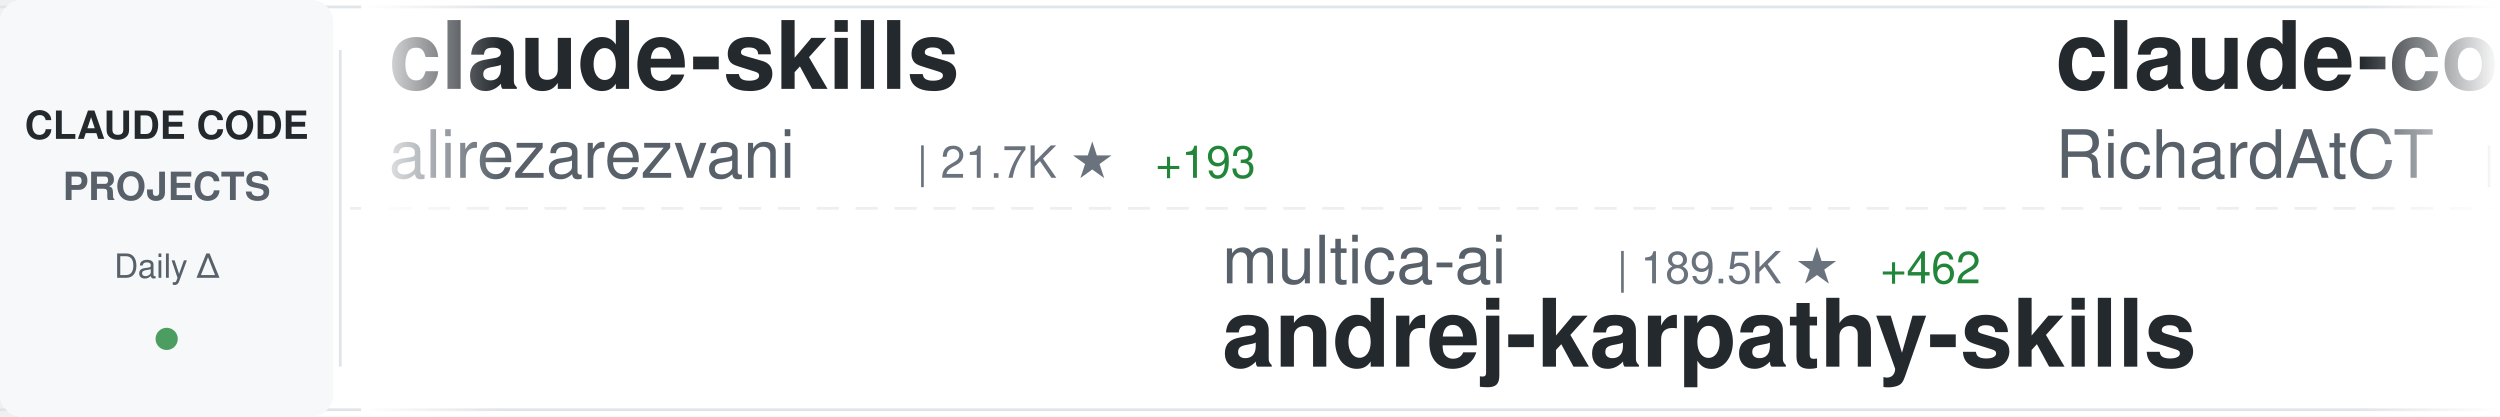
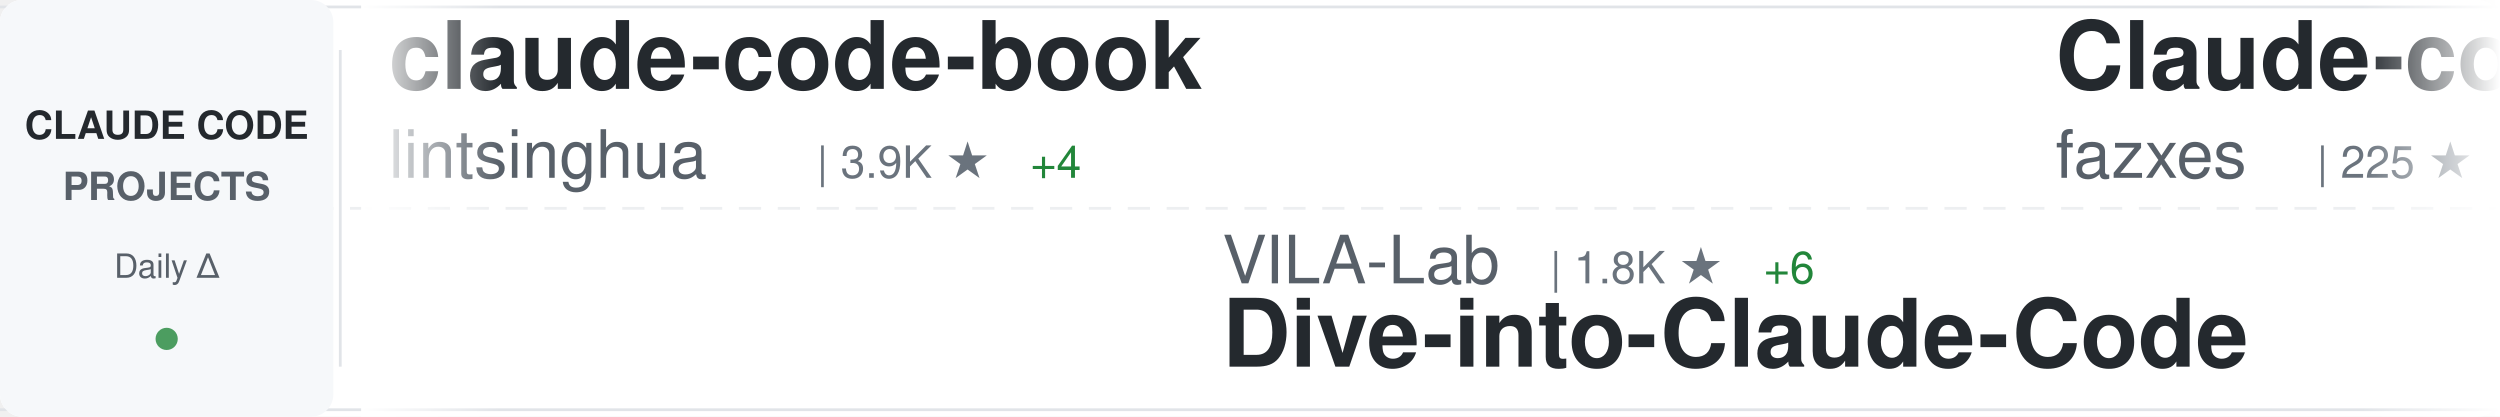
<svg xmlns="http://www.w3.org/2000/svg" width="900" height="150">
  <defs>
    <linearGradient id="awesomeLeftFade" x1="0%" y1="0%" x2="100%" y2="0%">
      <stop offset="0%" style="stop-color:#ffffff;stop-opacity:1" />
      <stop offset="100%" style="stop-color:#ffffff;stop-opacity:0" />
    </linearGradient>
    <linearGradient id="awesomeRightFade" x1="0%" y1="0%" x2="100%" y2="0%">
      <stop offset="0%" style="stop-color:#ffffff;stop-opacity:0" />
      <stop offset="100%" style="stop-color:#ffffff;stop-opacity:1" />
    </linearGradient>
  </defs>
  <rect width="900" height="150" fill="#ffffff" rx="8" />
  <rect x="0" y="2" width="900" height="1" fill="#e1e4e8" />
  <rect x="0" y="147" width="900" height="1" fill="#e1e4e8" />
  <line x1="0" y1="75" x2="900" y2="75" stroke="#e1e4e8" stroke-width="1" stroke-dasharray="8 6" opacity="0.6" />
  <rect x="0" y="0" width="120" height="150" fill="#f6f8fa" rx="8" />
  <text x="60" y="50" font-family="-apple-system, BlinkMacSystemFont, 'Segoe UI', Helvetica, Arial, sans-serif" font-size="14" font-weight="600" fill="#24292e" text-anchor="middle">CLAUDE CODE</text>
  <text x="60" y="72" font-family="-apple-system, BlinkMacSystemFont, 'Segoe UI', Helvetica, Arial, sans-serif" font-size="14" font-weight="600" fill="#586069" text-anchor="middle">PROJECTS</text>
  <text x="60" y="100" font-family="-apple-system, BlinkMacSystemFont, 'Segoe UI', Helvetica, Arial, sans-serif" font-size="12" font-weight="500" fill="#586069" text-anchor="middle">Daily Δ</text>
  <circle cx="60" cy="122" r="4" fill="#22863a" opacity="0.8" />
  <rect x="122" y="18" width="1" height="114" fill="#e1e4e8" />
  <clipPath id="awesomeTickerClip">
    <rect x="130" y="0" width="770" height="150" />
  </clipPath>
  <g clip-path="url(#awesomeTickerClip)">
    <g id="awesomeTickerItems">
      <animateTransform attributeName="transform" attributeType="XML" type="translate" from="0 0" to="-3000 0" dur="54s" repeatCount="indefinite" />
      <g transform="translate(0, 0)">
-         <text x="140" y="32" font-family="-apple-system, BlinkMacSystemFont, 'Segoe UI', Helvetica, Arial, sans-serif" font-size="34" font-weight="600" fill="#24292e">claude-skills</text>
-         <text x="140" y="64" font-family="-apple-system, BlinkMacSystemFont, 'Segoe UI', Helvetica, Arial, sans-serif" font-size="24" font-weight="400" fill="#586069">alirezarezvani</text>
-         <text x="330" y="64" font-family="-apple-system, BlinkMacSystemFont, 'Segoe UI', Helvetica, Arial, sans-serif" font-size="16" font-weight="500" fill="#6a737d">| 21.7K ★</text>
-         <text x="416" y="64" font-family="-apple-system, BlinkMacSystemFont, 'Segoe UI', Helvetica, Arial, sans-serif" font-size="16" font-weight="500" fill="#22863a"> +193</text>
+         <text x="140" y="32" font-family="-apple-system, BlinkMacSystemFont, 'Segoe UI', Helvetica, Arial, sans-serif" font-size="34" font-weight="600" fill="#24292e">claude-code-book</text>
+         <text x="140" y="64" font-family="-apple-system, BlinkMacSystemFont, 'Segoe UI', Helvetica, Arial, sans-serif" font-size="24" font-weight="400" fill="#586069">lintsinghua</text>
+         <text x="294" y="64" font-family="-apple-system, BlinkMacSystemFont, 'Segoe UI', Helvetica, Arial, sans-serif" font-size="16" font-weight="500" fill="#6a737d">| 3.9K ★</text>
+         <text x="371" y="64" font-family="-apple-system, BlinkMacSystemFont, 'Segoe UI', Helvetica, Arial, sans-serif" font-size="16" font-weight="500" fill="#22863a"> +4</text>
      </g>
      <g transform="translate(300, 0)">
-         <text x="140" y="102" font-family="-apple-system, BlinkMacSystemFont, 'Segoe UI', Helvetica, Arial, sans-serif" font-size="24" font-weight="400" fill="#586069">multica-ai</text>
-         <text x="282" y="102" font-family="-apple-system, BlinkMacSystemFont, 'Segoe UI', Helvetica, Arial, sans-serif" font-size="16" font-weight="500" fill="#6a737d">| 189.5K ★</text>
-         <text x="377" y="102" font-family="-apple-system, BlinkMacSystemFont, 'Segoe UI', Helvetica, Arial, sans-serif" font-size="16" font-weight="500" fill="#22863a"> +462</text>
-         <text x="140" y="132" font-family="-apple-system, BlinkMacSystemFont, 'Segoe UI', Helvetica, Arial, sans-serif" font-size="34" font-weight="600" fill="#24292e">andrej-karpathy-skills</text>
+         <text x="140" y="102" font-family="-apple-system, BlinkMacSystemFont, 'Segoe UI', Helvetica, Arial, sans-serif" font-size="24" font-weight="400" fill="#586069">VILA-Lab</text>
+         <text x="258" y="102" font-family="-apple-system, BlinkMacSystemFont, 'Segoe UI', Helvetica, Arial, sans-serif" font-size="16" font-weight="500" fill="#6a737d">| 1.8K ★</text>
+         <text x="335" y="102" font-family="-apple-system, BlinkMacSystemFont, 'Segoe UI', Helvetica, Arial, sans-serif" font-size="16" font-weight="500" fill="#22863a"> +6</text>
+         <text x="140" y="132" font-family="-apple-system, BlinkMacSystemFont, 'Segoe UI', Helvetica, Arial, sans-serif" font-size="34" font-weight="600" fill="#24292e">Dive-into-Claude-Code</text>
      </g>
      <g transform="translate(600, 0)">
-         <text x="140" y="32" font-family="-apple-system, BlinkMacSystemFont, 'Segoe UI', Helvetica, Arial, sans-serif" font-size="34" font-weight="600" fill="#24292e">claude-code-telegram</text>
-         <text x="140" y="64" font-family="-apple-system, BlinkMacSystemFont, 'Segoe UI', Helvetica, Arial, sans-serif" font-size="24" font-weight="400" fill="#586069">RichardAtCT</text>
-         <text x="294" y="64" font-family="-apple-system, BlinkMacSystemFont, 'Segoe UI', Helvetica, Arial, sans-serif" font-size="16" font-weight="500" fill="#6a737d">| 2.7K ★</text>
-         <text x="371" y="64" font-family="-apple-system, BlinkMacSystemFont, 'Segoe UI', Helvetica, Arial, sans-serif" font-size="16" font-weight="500" fill="#22863a"> +2</text>
+         <text x="140" y="32" font-family="-apple-system, BlinkMacSystemFont, 'Segoe UI', Helvetica, Arial, sans-serif" font-size="34" font-weight="600" fill="#24292e">Claude-code</text>
+         <text x="140" y="64" font-family="-apple-system, BlinkMacSystemFont, 'Segoe UI', Helvetica, Arial, sans-serif" font-size="24" font-weight="400" fill="#586069">fazxes</text>
+         <text x="234" y="64" font-family="-apple-system, BlinkMacSystemFont, 'Segoe UI', Helvetica, Arial, sans-serif" font-size="16" font-weight="500" fill="#6a737d">| 225 ★</text>
+         <text x="302" y="64" font-family="-apple-system, BlinkMacSystemFont, 'Segoe UI', Helvetica, Arial, sans-serif" font-size="16" font-weight="500" fill="#22863a"> +1</text>
      </g>
      <g transform="translate(900, 0)">
-         <text x="140" y="102" font-family="-apple-system, BlinkMacSystemFont, 'Segoe UI', Helvetica, Arial, sans-serif" font-size="24" font-weight="400" fill="#586069">OrcaWhisper</text>
-         <text x="294" y="102" font-family="-apple-system, BlinkMacSystemFont, 'Segoe UI', Helvetica, Arial, sans-serif" font-size="16" font-weight="500" fill="#6a737d">| 83 ★</text>
-         <text x="140" y="132" font-family="-apple-system, BlinkMacSystemFont, 'Segoe UI', Helvetica, Arial, sans-serif" font-size="34" font-weight="600" fill="#24292e">Claude-Code</text>
+         <text x="140" y="102" font-family="-apple-system, BlinkMacSystemFont, 'Segoe UI', Helvetica, Arial, sans-serif" font-size="24" font-weight="400" fill="#586069">zebbern</text>
+         <text x="246" y="102" font-family="-apple-system, BlinkMacSystemFont, 'Segoe UI', Helvetica, Arial, sans-serif" font-size="16" font-weight="500" fill="#6a737d">| 4.4K ★</text>
+         <text x="323" y="102" font-family="-apple-system, BlinkMacSystemFont, 'Segoe UI', Helvetica, Arial, sans-serif" font-size="16" font-weight="500" fill="#22863a"> +6</text>
+         <text x="140" y="132" font-family="-apple-system, BlinkMacSystemFont, 'Segoe UI', Helvetica, Arial, sans-serif" font-size="34" font-weight="600" fill="#24292e">claude-code-guide</text>
      </g>
      <g transform="translate(1200, 0)">
-         <text x="140" y="32" font-family="-apple-system, BlinkMacSystemFont, 'Segoe UI', Helvetica, Arial, sans-serif" font-size="34" font-weight="600" fill="#24292e">pi-vs-claude-code</text>
-         <text x="140" y="64" font-family="-apple-system, BlinkMacSystemFont, 'Segoe UI', Helvetica, Arial, sans-serif" font-size="24" font-weight="400" fill="#586069">disler</text>
-         <text x="234" y="64" font-family="-apple-system, BlinkMacSystemFont, 'Segoe UI', Helvetica, Arial, sans-serif" font-size="16" font-weight="500" fill="#6a737d">| 1.5K ★</text>
-         <text x="311" y="64" font-family="-apple-system, BlinkMacSystemFont, 'Segoe UI', Helvetica, Arial, sans-serif" font-size="16" font-weight="500" fill="#22863a"> +2</text>
+         <text x="140" y="32" font-family="-apple-system, BlinkMacSystemFont, 'Segoe UI', Helvetica, Arial, sans-serif" font-size="34" font-weight="600" fill="#24292e">Claude-Code-Game-Studios</text>
+         <text x="140" y="64" font-family="-apple-system, BlinkMacSystemFont, 'Segoe UI', Helvetica, Arial, sans-serif" font-size="24" font-weight="400" fill="#586069">Donchitos</text>
+         <text x="270" y="64" font-family="-apple-system, BlinkMacSystemFont, 'Segoe UI', Helvetica, Arial, sans-serif" font-size="16" font-weight="500" fill="#6a737d">| 22.8K ★</text>
+         <text x="356" y="64" font-family="-apple-system, BlinkMacSystemFont, 'Segoe UI', Helvetica, Arial, sans-serif" font-size="16" font-weight="500" fill="#22863a"> +48</text>
      </g>
      <g transform="translate(1500, 0)">
-         <text x="140" y="102" font-family="-apple-system, BlinkMacSystemFont, 'Segoe UI', Helvetica, Arial, sans-serif" font-size="24" font-weight="400" fill="#586069">edmund-io</text>
-         <text x="270" y="102" font-family="-apple-system, BlinkMacSystemFont, 'Segoe UI', Helvetica, Arial, sans-serif" font-size="16" font-weight="500" fill="#6a737d">| 1.5K ★</text>
-         <text x="347" y="102" font-family="-apple-system, BlinkMacSystemFont, 'Segoe UI', Helvetica, Arial, sans-serif" font-size="16" font-weight="500" fill="#22863a"> +1</text>
-         <text x="140" y="132" font-family="-apple-system, BlinkMacSystemFont, 'Segoe UI', Helvetica, Arial, sans-serif" font-size="34" font-weight="600" fill="#24292e">edmunds-claude-code</text>
+         <text x="140" y="102" font-family="-apple-system, BlinkMacSystemFont, 'Segoe UI', Helvetica, Arial, sans-serif" font-size="24" font-weight="400" fill="#586069">feiskyer</text>
+         <text x="258" y="102" font-family="-apple-system, BlinkMacSystemFont, 'Segoe UI', Helvetica, Arial, sans-serif" font-size="16" font-weight="500" fill="#6a737d">| 1.6K ★</text>
+         <text x="335" y="102" font-family="-apple-system, BlinkMacSystemFont, 'Segoe UI', Helvetica, Arial, sans-serif" font-size="16" font-weight="500" fill="#22863a"> +5</text>
+         <text x="140" y="132" font-family="-apple-system, BlinkMacSystemFont, 'Segoe UI', Helvetica, Arial, sans-serif" font-size="34" font-weight="600" fill="#24292e">claude-code-settings</text>
      </g>
      <g transform="translate(1800, 0)">
-         <text x="140" y="32" font-family="-apple-system, BlinkMacSystemFont, 'Segoe UI', Helvetica, Arial, sans-serif" font-size="34" font-weight="600" fill="#24292e">Claude-Code-Usage-Monito...</text>
-         <text x="140" y="64" font-family="-apple-system, BlinkMacSystemFont, 'Segoe UI', Helvetica, Arial, sans-serif" font-size="24" font-weight="400" fill="#586069">Maciek-roboblog</text>
-         <text x="342" y="64" font-family="-apple-system, BlinkMacSystemFont, 'Segoe UI', Helvetica, Arial, sans-serif" font-size="16" font-weight="500" fill="#6a737d">| 8.4K ★</text>
-         <text x="419" y="64" font-family="-apple-system, BlinkMacSystemFont, 'Segoe UI', Helvetica, Arial, sans-serif" font-size="16" font-weight="500" fill="#22863a"> +20</text>
+         <text x="140" y="32" font-family="-apple-system, BlinkMacSystemFont, 'Segoe UI', Helvetica, Arial, sans-serif" font-size="34" font-weight="600" fill="#24292e">claude-code-best-practic...</text>
+         <text x="140" y="64" font-family="-apple-system, BlinkMacSystemFont, 'Segoe UI', Helvetica, Arial, sans-serif" font-size="24" font-weight="400" fill="#586069">shanraisshan</text>
+         <text x="306" y="64" font-family="-apple-system, BlinkMacSystemFont, 'Segoe UI', Helvetica, Arial, sans-serif" font-size="16" font-weight="500" fill="#6a737d">| 62.3K ★</text>
+         <text x="392" y="64" font-family="-apple-system, BlinkMacSystemFont, 'Segoe UI', Helvetica, Arial, sans-serif" font-size="16" font-weight="500" fill="#22863a"> +107</text>
      </g>
      <g transform="translate(2100, 0)">
-         <text x="140" y="102" font-family="-apple-system, BlinkMacSystemFont, 'Segoe UI', Helvetica, Arial, sans-serif" font-size="24" font-weight="400" fill="#586069">huangserva</text>
-         <text x="282" y="102" font-family="-apple-system, BlinkMacSystemFont, 'Segoe UI', Helvetica, Arial, sans-serif" font-size="16" font-weight="500" fill="#6a737d">| 616 ★</text>
-         <text x="140" y="132" font-family="-apple-system, BlinkMacSystemFont, 'Segoe UI', Helvetica, Arial, sans-serif" font-size="34" font-weight="600" fill="#24292e">claude-code-cli</text>
+         <text x="140" y="102" font-family="-apple-system, BlinkMacSystemFont, 'Segoe UI', Helvetica, Arial, sans-serif" font-size="24" font-weight="400" fill="#586069">ghuntley</text>
+         <text x="258" y="102" font-family="-apple-system, BlinkMacSystemFont, 'Segoe UI', Helvetica, Arial, sans-serif" font-size="16" font-weight="500" fill="#6a737d">| 986 ★</text>
+         <text x="140" y="132" font-family="-apple-system, BlinkMacSystemFont, 'Segoe UI', Helvetica, Arial, sans-serif" font-size="34" font-weight="600" fill="#24292e">claude-code-source-code-...</text>
      </g>
      <g transform="translate(2400, 0)">
-         <text x="140" y="32" font-family="-apple-system, BlinkMacSystemFont, 'Segoe UI', Helvetica, Arial, sans-serif" font-size="34" font-weight="600" fill="#24292e">sc-claude-code-files</text>
-         <text x="140" y="64" font-family="-apple-system, BlinkMacSystemFont, 'Segoe UI', Helvetica, Arial, sans-serif" font-size="24" font-weight="400" fill="#586069">https-deeplearning-ai</text>
-         <text x="414" y="64" font-family="-apple-system, BlinkMacSystemFont, 'Segoe UI', Helvetica, Arial, sans-serif" font-size="16" font-weight="500" fill="#6a737d">| 534 ★</text>
-         <text x="482" y="64" font-family="-apple-system, BlinkMacSystemFont, 'Segoe UI', Helvetica, Arial, sans-serif" font-size="16" font-weight="500" fill="#22863a"> +1</text>
+         <text x="140" y="32" font-family="-apple-system, BlinkMacSystemFont, 'Segoe UI', Helvetica, Arial, sans-serif" font-size="34" font-weight="600" fill="#24292e">claude-code-infrastructu...</text>
+         <text x="140" y="64" font-family="-apple-system, BlinkMacSystemFont, 'Segoe UI', Helvetica, Arial, sans-serif" font-size="24" font-weight="400" fill="#586069">diet103</text>
+         <text x="246" y="64" font-family="-apple-system, BlinkMacSystemFont, 'Segoe UI', Helvetica, Arial, sans-serif" font-size="16" font-weight="500" fill="#6a737d">| 9.7K ★</text>
+         <text x="323" y="64" font-family="-apple-system, BlinkMacSystemFont, 'Segoe UI', Helvetica, Arial, sans-serif" font-size="16" font-weight="500" fill="#22863a"> +1</text>
      </g>
      <g transform="translate(2700, 0)">
-         <text x="140" y="102" font-family="-apple-system, BlinkMacSystemFont, 'Segoe UI', Helvetica, Arial, sans-serif" font-size="24" font-weight="400" fill="#586069">sugyan</text>
-         <text x="234" y="102" font-family="-apple-system, BlinkMacSystemFont, 'Segoe UI', Helvetica, Arial, sans-serif" font-size="16" font-weight="500" fill="#6a737d">| 1.1K ★</text>
-         <text x="140" y="132" font-family="-apple-system, BlinkMacSystemFont, 'Segoe UI', Helvetica, Arial, sans-serif" font-size="34" font-weight="600" fill="#24292e">claude-code-webui</text>
+         <text x="140" y="102" font-family="-apple-system, BlinkMacSystemFont, 'Segoe UI', Helvetica, Arial, sans-serif" font-size="24" font-weight="400" fill="#586069">centminmod</text>
+         <text x="282" y="102" font-family="-apple-system, BlinkMacSystemFont, 'Segoe UI', Helvetica, Arial, sans-serif" font-size="16" font-weight="500" fill="#6a737d">| 2.5K ★</text>
+         <text x="359" y="102" font-family="-apple-system, BlinkMacSystemFont, 'Segoe UI', Helvetica, Arial, sans-serif" font-size="16" font-weight="500" fill="#22863a"> +1</text>
+         <text x="140" y="132" font-family="-apple-system, BlinkMacSystemFont, 'Segoe UI', Helvetica, Arial, sans-serif" font-size="34" font-weight="600" fill="#24292e">my-claude-code-setup</text>
      </g>
      <g transform="translate(3000, 0)">
-         <text x="140" y="32" font-family="-apple-system, BlinkMacSystemFont, 'Segoe UI', Helvetica, Arial, sans-serif" font-size="34" font-weight="600" fill="#24292e">claude-skills</text>
-         <text x="140" y="64" font-family="-apple-system, BlinkMacSystemFont, 'Segoe UI', Helvetica, Arial, sans-serif" font-size="24" font-weight="400" fill="#586069">alirezarezvani</text>
-         <text x="330" y="64" font-family="-apple-system, BlinkMacSystemFont, 'Segoe UI', Helvetica, Arial, sans-serif" font-size="16" font-weight="500" fill="#6a737d">| 21.7K ★</text>
-         <text x="416" y="64" font-family="-apple-system, BlinkMacSystemFont, 'Segoe UI', Helvetica, Arial, sans-serif" font-size="16" font-weight="500" fill="#22863a"> +193</text>
+         <text x="140" y="32" font-family="-apple-system, BlinkMacSystemFont, 'Segoe UI', Helvetica, Arial, sans-serif" font-size="34" font-weight="600" fill="#24292e">claude-code-book</text>
+         <text x="140" y="64" font-family="-apple-system, BlinkMacSystemFont, 'Segoe UI', Helvetica, Arial, sans-serif" font-size="24" font-weight="400" fill="#586069">lintsinghua</text>
+         <text x="294" y="64" font-family="-apple-system, BlinkMacSystemFont, 'Segoe UI', Helvetica, Arial, sans-serif" font-size="16" font-weight="500" fill="#6a737d">| 3.9K ★</text>
+         <text x="371" y="64" font-family="-apple-system, BlinkMacSystemFont, 'Segoe UI', Helvetica, Arial, sans-serif" font-size="16" font-weight="500" fill="#22863a"> +4</text>
      </g>
      <g transform="translate(3300, 0)">
-         <text x="140" y="102" font-family="-apple-system, BlinkMacSystemFont, 'Segoe UI', Helvetica, Arial, sans-serif" font-size="24" font-weight="400" fill="#586069">multica-ai</text>
-         <text x="282" y="102" font-family="-apple-system, BlinkMacSystemFont, 'Segoe UI', Helvetica, Arial, sans-serif" font-size="16" font-weight="500" fill="#6a737d">| 189.5K ★</text>
-         <text x="377" y="102" font-family="-apple-system, BlinkMacSystemFont, 'Segoe UI', Helvetica, Arial, sans-serif" font-size="16" font-weight="500" fill="#22863a"> +462</text>
-         <text x="140" y="132" font-family="-apple-system, BlinkMacSystemFont, 'Segoe UI', Helvetica, Arial, sans-serif" font-size="34" font-weight="600" fill="#24292e">andrej-karpathy-skills</text>
+         <text x="140" y="102" font-family="-apple-system, BlinkMacSystemFont, 'Segoe UI', Helvetica, Arial, sans-serif" font-size="24" font-weight="400" fill="#586069">VILA-Lab</text>
+         <text x="258" y="102" font-family="-apple-system, BlinkMacSystemFont, 'Segoe UI', Helvetica, Arial, sans-serif" font-size="16" font-weight="500" fill="#6a737d">| 1.8K ★</text>
+         <text x="335" y="102" font-family="-apple-system, BlinkMacSystemFont, 'Segoe UI', Helvetica, Arial, sans-serif" font-size="16" font-weight="500" fill="#22863a"> +6</text>
+         <text x="140" y="132" font-family="-apple-system, BlinkMacSystemFont, 'Segoe UI', Helvetica, Arial, sans-serif" font-size="34" font-weight="600" fill="#24292e">Dive-into-Claude-Code</text>
      </g>
      <g transform="translate(3600, 0)">
-         <text x="140" y="32" font-family="-apple-system, BlinkMacSystemFont, 'Segoe UI', Helvetica, Arial, sans-serif" font-size="34" font-weight="600" fill="#24292e">claude-code-telegram</text>
-         <text x="140" y="64" font-family="-apple-system, BlinkMacSystemFont, 'Segoe UI', Helvetica, Arial, sans-serif" font-size="24" font-weight="400" fill="#586069">RichardAtCT</text>
-         <text x="294" y="64" font-family="-apple-system, BlinkMacSystemFont, 'Segoe UI', Helvetica, Arial, sans-serif" font-size="16" font-weight="500" fill="#6a737d">| 2.7K ★</text>
-         <text x="371" y="64" font-family="-apple-system, BlinkMacSystemFont, 'Segoe UI', Helvetica, Arial, sans-serif" font-size="16" font-weight="500" fill="#22863a"> +2</text>
+         <text x="140" y="32" font-family="-apple-system, BlinkMacSystemFont, 'Segoe UI', Helvetica, Arial, sans-serif" font-size="34" font-weight="600" fill="#24292e">Claude-code</text>
+         <text x="140" y="64" font-family="-apple-system, BlinkMacSystemFont, 'Segoe UI', Helvetica, Arial, sans-serif" font-size="24" font-weight="400" fill="#586069">fazxes</text>
+         <text x="234" y="64" font-family="-apple-system, BlinkMacSystemFont, 'Segoe UI', Helvetica, Arial, sans-serif" font-size="16" font-weight="500" fill="#6a737d">| 225 ★</text>
+         <text x="302" y="64" font-family="-apple-system, BlinkMacSystemFont, 'Segoe UI', Helvetica, Arial, sans-serif" font-size="16" font-weight="500" fill="#22863a"> +1</text>
      </g>
      <g transform="translate(3900, 0)">
-         <text x="140" y="102" font-family="-apple-system, BlinkMacSystemFont, 'Segoe UI', Helvetica, Arial, sans-serif" font-size="24" font-weight="400" fill="#586069">OrcaWhisper</text>
-         <text x="294" y="102" font-family="-apple-system, BlinkMacSystemFont, 'Segoe UI', Helvetica, Arial, sans-serif" font-size="16" font-weight="500" fill="#6a737d">| 83 ★</text>
-         <text x="140" y="132" font-family="-apple-system, BlinkMacSystemFont, 'Segoe UI', Helvetica, Arial, sans-serif" font-size="34" font-weight="600" fill="#24292e">Claude-Code</text>
+         <text x="140" y="102" font-family="-apple-system, BlinkMacSystemFont, 'Segoe UI', Helvetica, Arial, sans-serif" font-size="24" font-weight="400" fill="#586069">zebbern</text>
+         <text x="246" y="102" font-family="-apple-system, BlinkMacSystemFont, 'Segoe UI', Helvetica, Arial, sans-serif" font-size="16" font-weight="500" fill="#6a737d">| 4.4K ★</text>
+         <text x="323" y="102" font-family="-apple-system, BlinkMacSystemFont, 'Segoe UI', Helvetica, Arial, sans-serif" font-size="16" font-weight="500" fill="#22863a"> +6</text>
+         <text x="140" y="132" font-family="-apple-system, BlinkMacSystemFont, 'Segoe UI', Helvetica, Arial, sans-serif" font-size="34" font-weight="600" fill="#24292e">claude-code-guide</text>
      </g>
    </g>
  </g>
  <rect x="130" y="0" width="50" height="150" fill="url(#awesomeLeftFade)" />
  <rect x="850" y="0" width="50" height="150" fill="url(#awesomeRightFade)" />
</svg>
